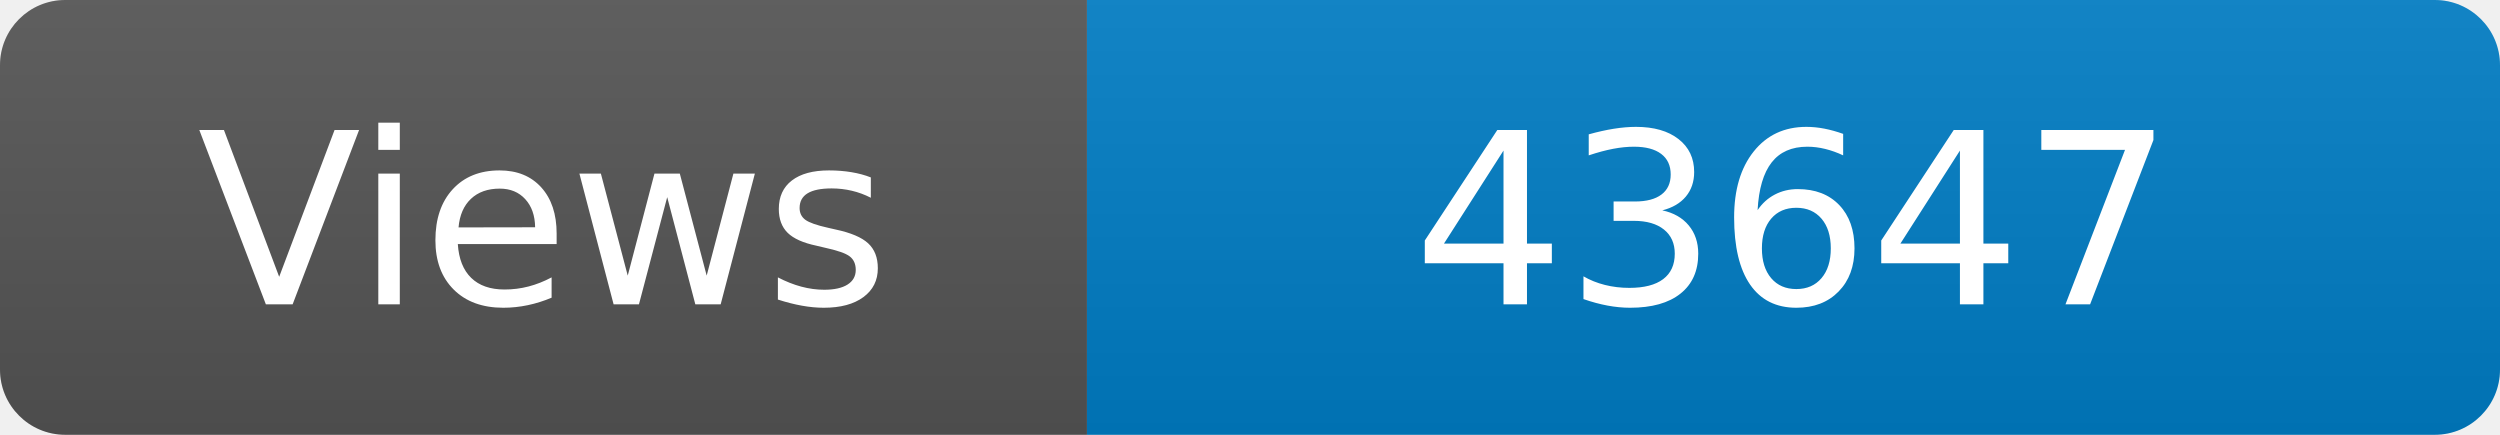
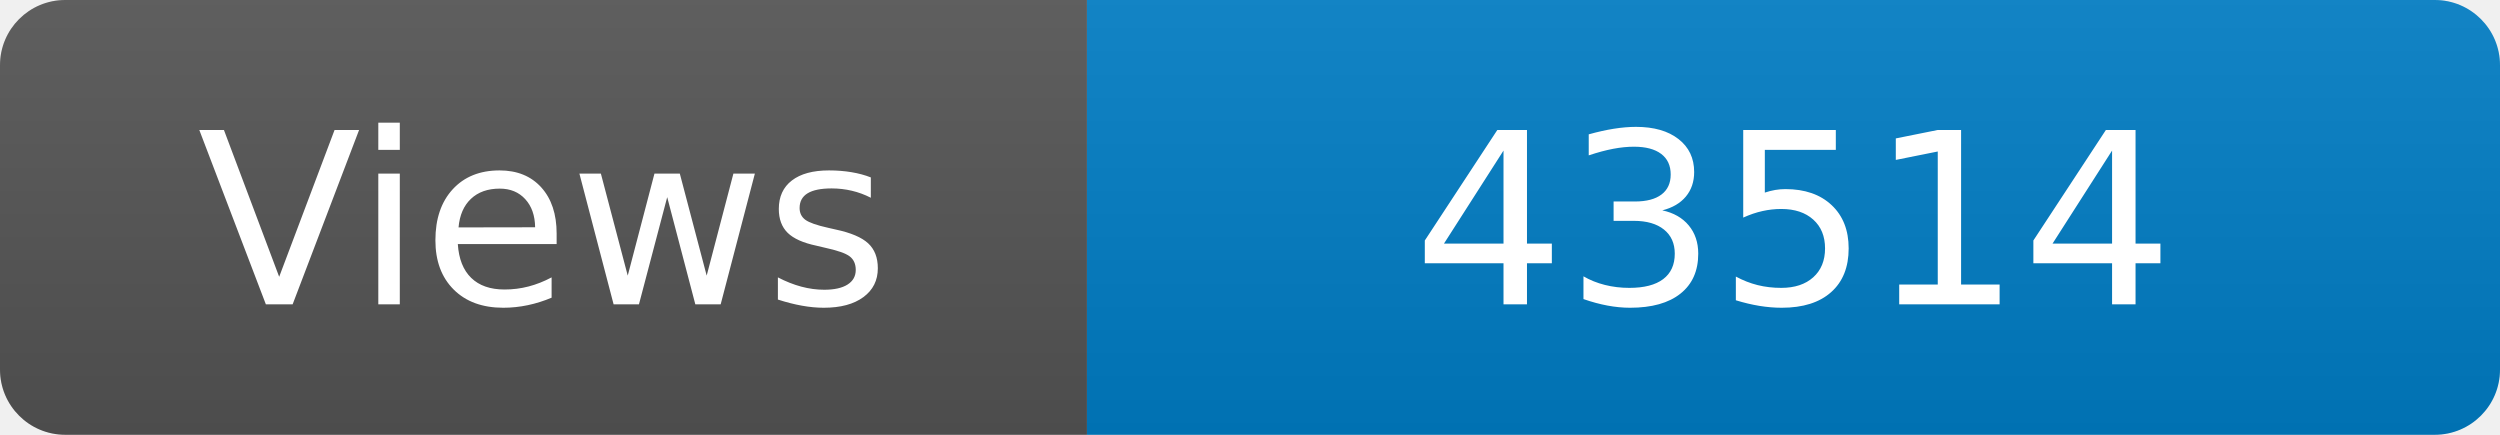
<svg xmlns="http://www.w3.org/2000/svg" width="115" height="20" role="img" aria-label="Maintained?: yes">
  <linearGradient id="s" x2="0" y2="100%">
    <stop offset="0" stop-color="#bbb" stop-opacity=".1" />
    <stop offset="1" stop-opacity=".1" />
  </linearGradient>
  <clipPath id="r">
    <rect width="115" height="20" rx="3" fill="#fff" />
  </clipPath>
  <g clip-path="url(#r)">
    <rect width="50" height="20" fill="#555" />
    <rect x="50" width="160" height="20" fill="#007ec6" />
    <rect width="115" height="20" fill="url(#s)" />
  </g>
  <g fill="#fff" text-anchor="middle" font-family="Verdana,Geneva,DejaVu Sans,sans-serif" font-size="110">
    <text x="250" y="140" transform="scale(.1)" fill="#fff">Views</text>
-     <text x="825" y="140" transform="scale(.1)" fill="#fff">43647</text>
+     <text x="825" y="140" transform="scale(.1)" fill="#fff">43514</text>
  </g>
</svg>
